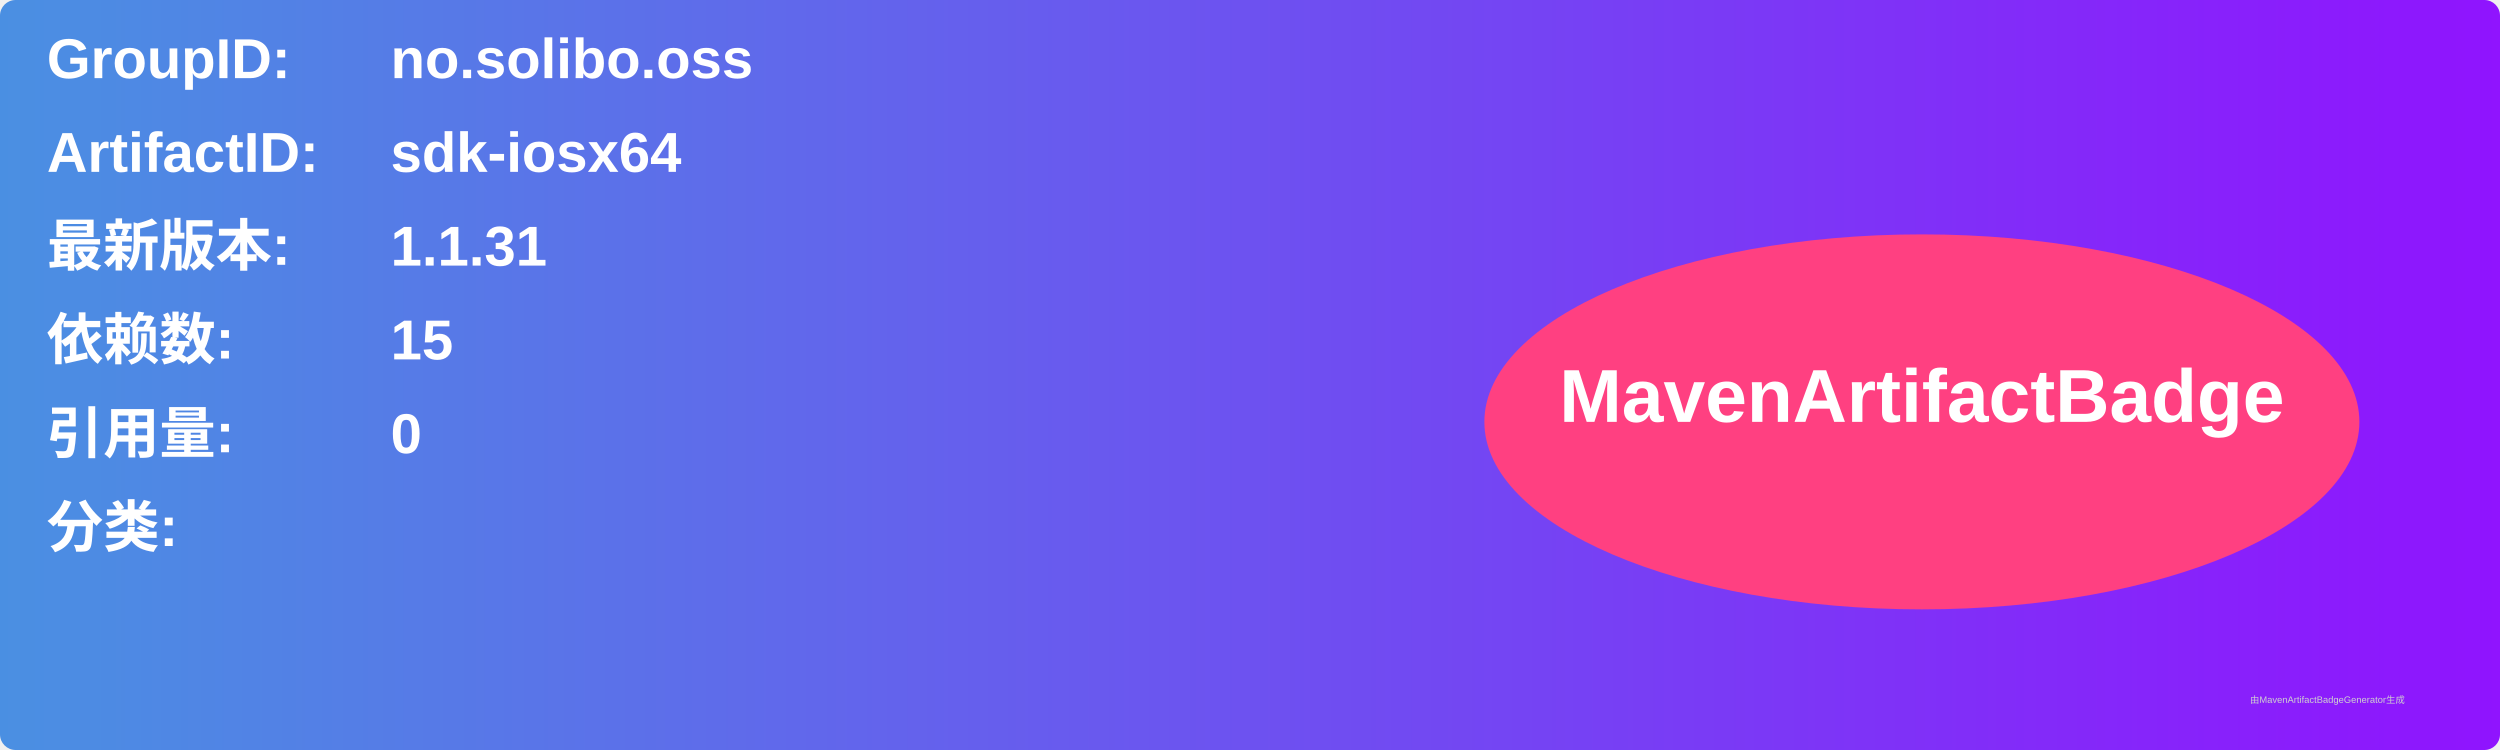
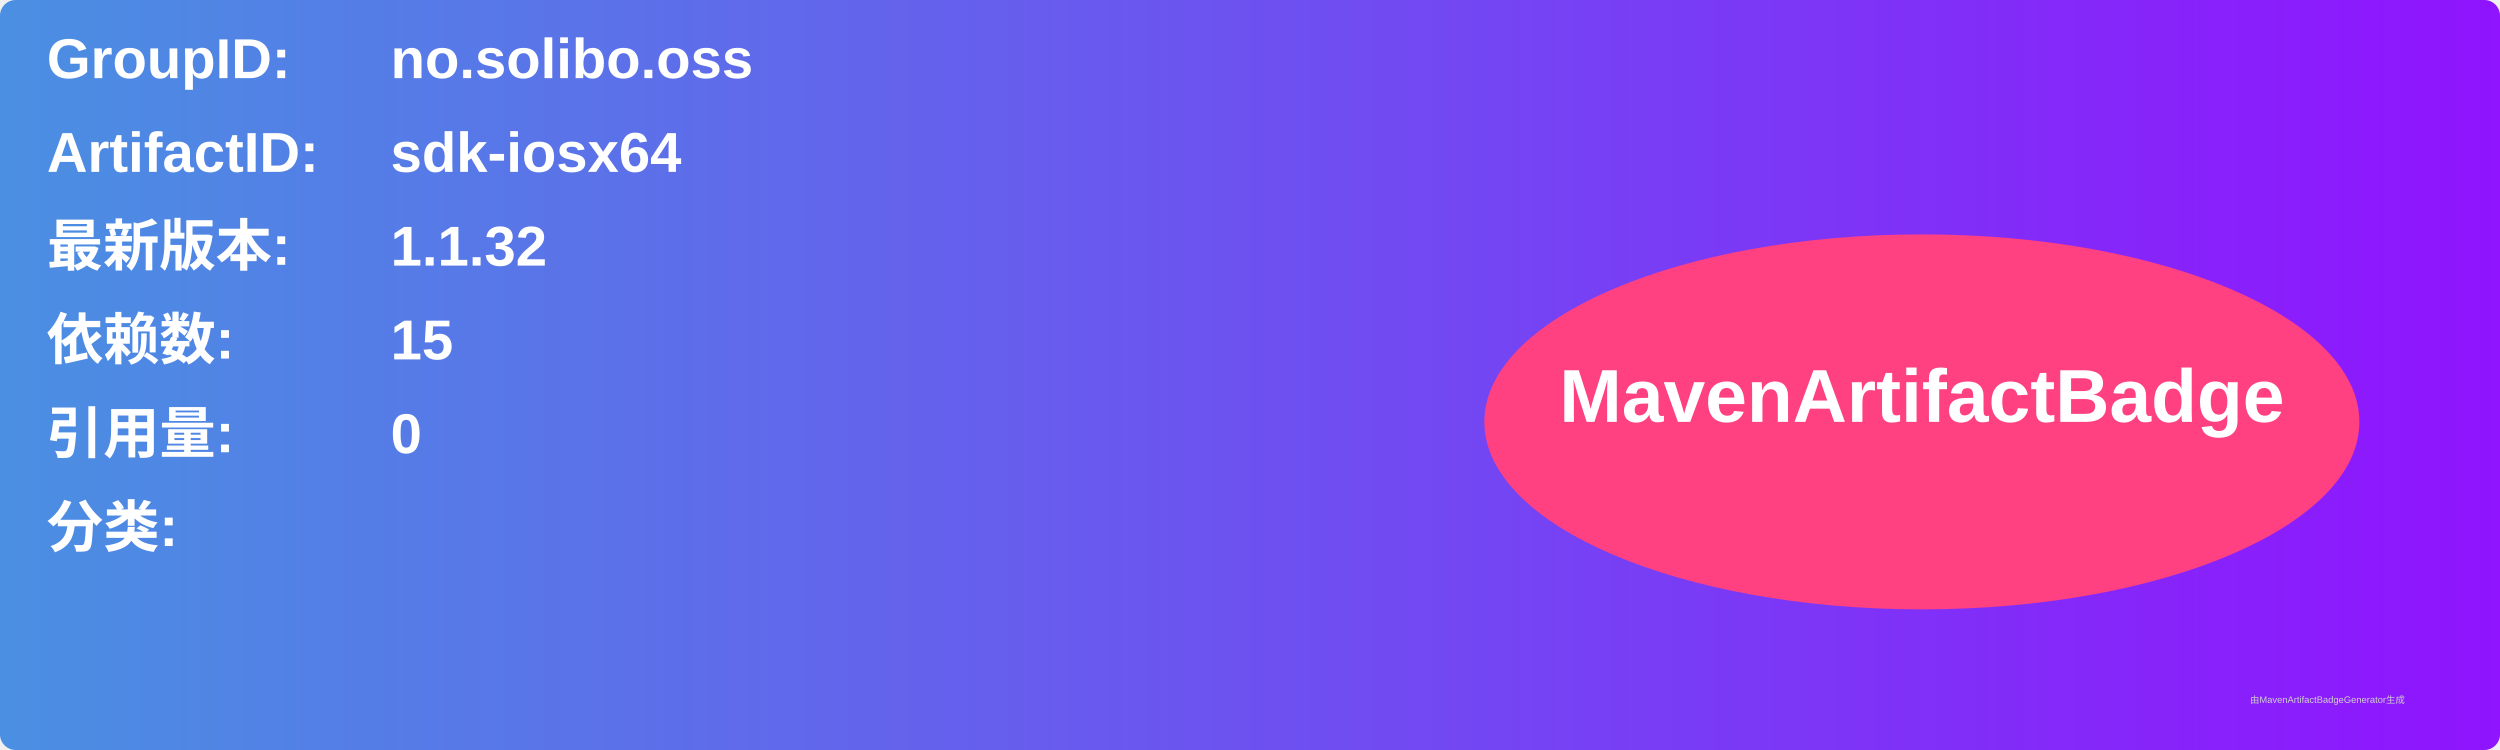
<svg xmlns="http://www.w3.org/2000/svg" width="800" height="240" viewBox="0 0 800 240">
  <linearGradient id="grad" x1="0%" y1="0%" x2="100%" y2="0%">
    <stop offset="0%" stop-color="#4a90e2" />
    <stop offset="100%" stop-color="#9013fe" />
  </linearGradient>
  <rect width="100%" height="100%" rx="5" ry="5" fill="url(#grad)" />
  <g transform="translate(15, 15)">
    <text x="0" y="10" font-family="Arial" font-size="18" fill="white" font-weight="bold" width="260">GroupID:</text>
    <text x="110" y="10" font-family="Arial" font-size="18" fill="white" font-weight="bold" width="460">no.solibo.oss</text>
    <text x="0" y="40" font-family="Arial" font-size="18" fill="white" font-weight="bold" width="260">ArtifactID:</text>
    <text x="110" y="40" font-family="Arial" font-size="18" fill="white" font-weight="bold" width="460">sdk-iosx64</text>
    <text x="0" y="70" font-family="Arial" font-size="18" fill="white" font-weight="bold">最新版本:</text>
    <text x="110" y="70" font-family="Arial" font-size="18" fill="white" font-weight="bold">
-       <tspan font-weight="bold">1.1.31</tspan>
+       <tspan font-weight="bold">1.1.32</tspan>
    </text>
    <text x="0" y="100" font-family="Arial" font-size="18" fill="white" font-weight="bold">依赖数: </text>
    <text x="110" y="100" font-family="Arial" font-size="18" fill="white">
      <tspan font-weight="bold">15</tspan>
    </text>
    <text x="0" y="130" font-family="Arial" font-size="18" fill="white" font-weight="bold">引用量: </text>
    <text x="110" y="130" font-family="Arial" font-size="18" fill="white">
      <tspan font-weight="bold">0</tspan>
    </text>
    <text x="0" y="160" font-family="Arial" font-size="18" fill="white" font-weight="bold">分类:</text>
    <text x="10" y="190" font-family="Arial" font-size="10" fill="white">
      <tspan font-weight="bold" />
    </text>
    <ellipse cx="600" cy="120" rx="140" ry="60" fill="#ff4081" />
    <text x="600" y="120" text-anchor="middle" font-family="Arial" font-size="24" fill="white" font-weight="bold">MavenArtifactBadge</text>
  </g>
  <text x="720" y="225" font-family="Arial" font-size="3" fill="#d0d0d0">由MavenArtifactBadgeGenerator生成</text>
</svg>
